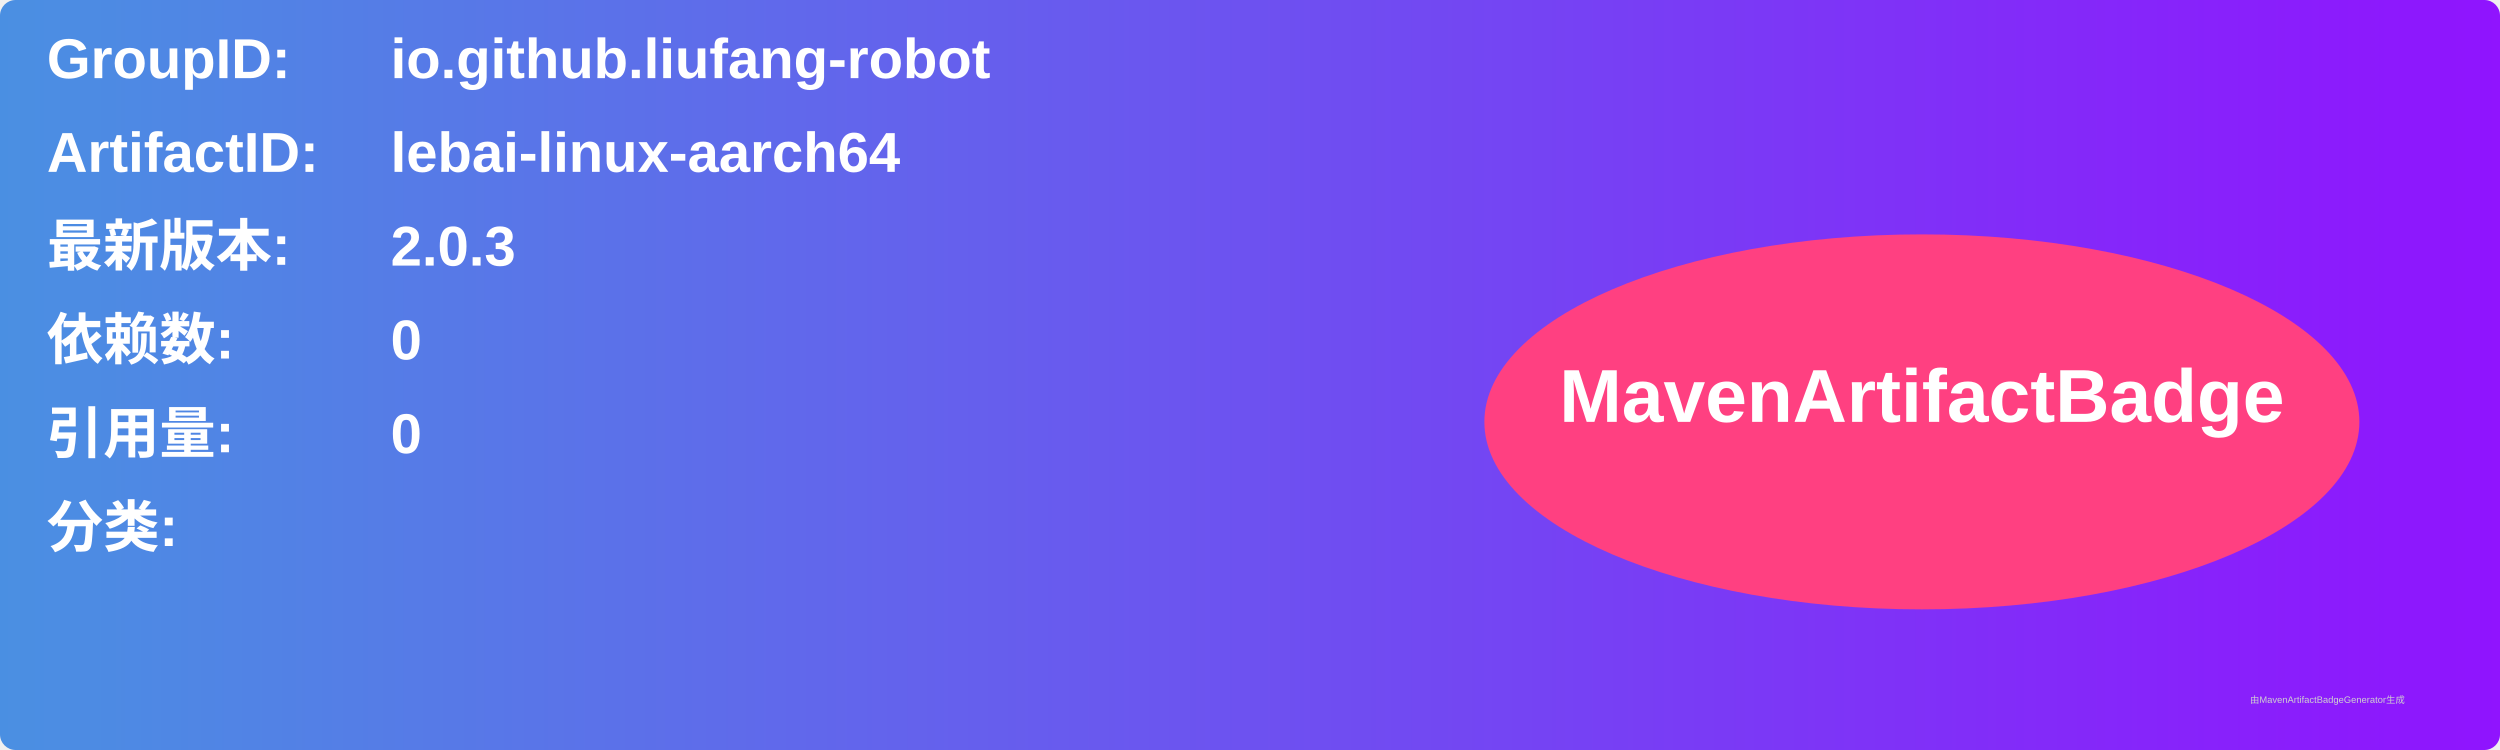
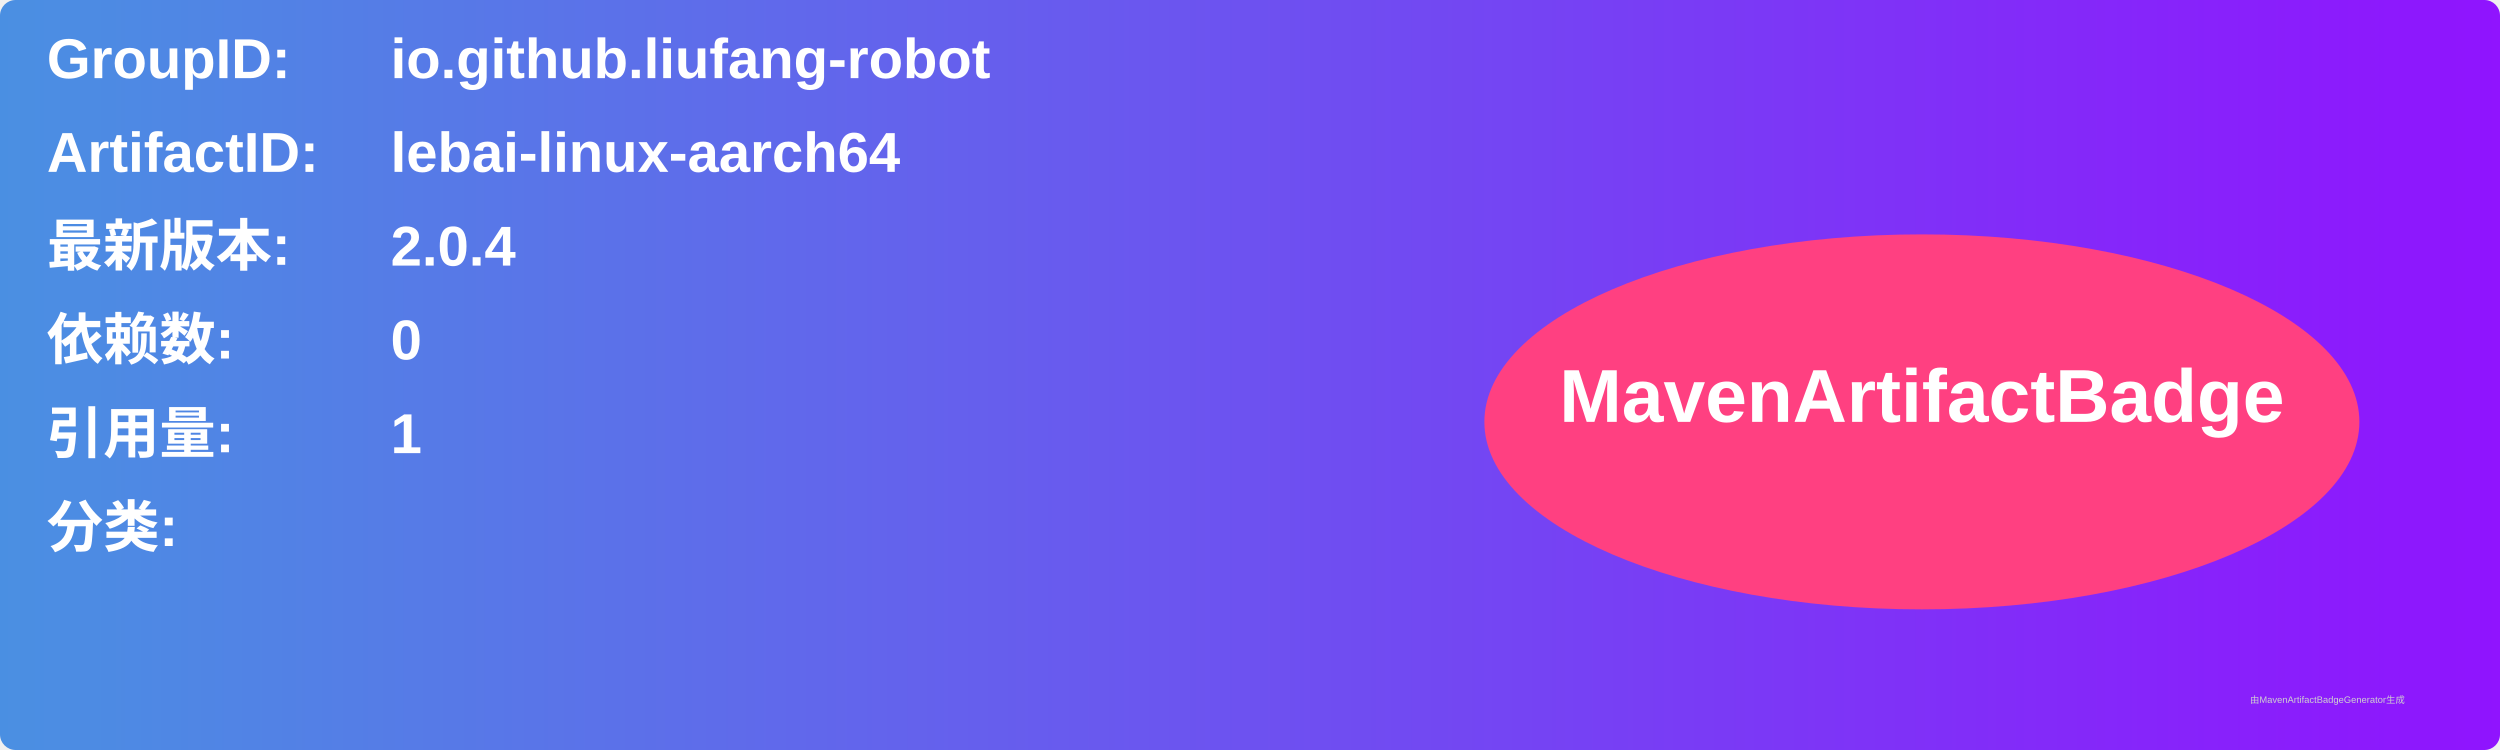
<svg xmlns="http://www.w3.org/2000/svg" width="800" height="240" viewBox="0 0 800 240">
  <linearGradient id="grad" x1="0%" y1="0%" x2="100%" y2="0%">
    <stop offset="0%" stop-color="#4a90e2" />
    <stop offset="100%" stop-color="#9013fe" />
  </linearGradient>
  <rect width="100%" height="100%" rx="5" ry="5" fill="url(#grad)" />
  <g transform="translate(15, 15)">
    <text x="0" y="10" font-family="Arial" font-size="18" fill="white" font-weight="bold" width="260">GroupID:</text>
    <text x="110" y="10" font-family="Arial" font-size="18" fill="white" font-weight="bold" width="460">io.github.liufang-robot</text>
    <text x="0" y="40" font-family="Arial" font-size="18" fill="white" font-weight="bold" width="260">ArtifactID:</text>
    <text x="110" y="40" font-family="Arial" font-size="18" fill="white" font-weight="bold" width="460">lebai-linux-aarch64</text>
    <text x="0" y="70" font-family="Arial" font-size="18" fill="white" font-weight="bold">最新版本:</text>
    <text x="110" y="70" font-family="Arial" font-size="18" fill="white" font-weight="bold">
-       <tspan font-weight="bold">2.0.3</tspan>
+       <tspan font-weight="bold">2.0.4</tspan>
    </text>
    <text x="0" y="100" font-family="Arial" font-size="18" fill="white" font-weight="bold">依赖数: </text>
    <text x="110" y="100" font-family="Arial" font-size="18" fill="white">
      <tspan font-weight="bold">0</tspan>
    </text>
    <text x="0" y="130" font-family="Arial" font-size="18" fill="white" font-weight="bold">引用量: </text>
    <text x="110" y="130" font-family="Arial" font-size="18" fill="white">
-       <tspan font-weight="bold">0</tspan>
+       <tspan font-weight="bold">1</tspan>
    </text>
    <text x="0" y="160" font-family="Arial" font-size="18" fill="white" font-weight="bold">分类:</text>
    <text x="10" y="190" font-family="Arial" font-size="10" fill="white">
      <tspan font-weight="bold" />
    </text>
    <ellipse cx="600" cy="120" rx="140" ry="60" fill="#ff4081" />
    <text x="600" y="120" text-anchor="middle" font-family="Arial" font-size="24" fill="white" font-weight="bold">MavenArtifactBadge</text>
  </g>
  <text x="720" y="225" font-family="Arial" font-size="3" fill="#d0d0d0">由MavenArtifactBadgeGenerator生成</text>
</svg>
